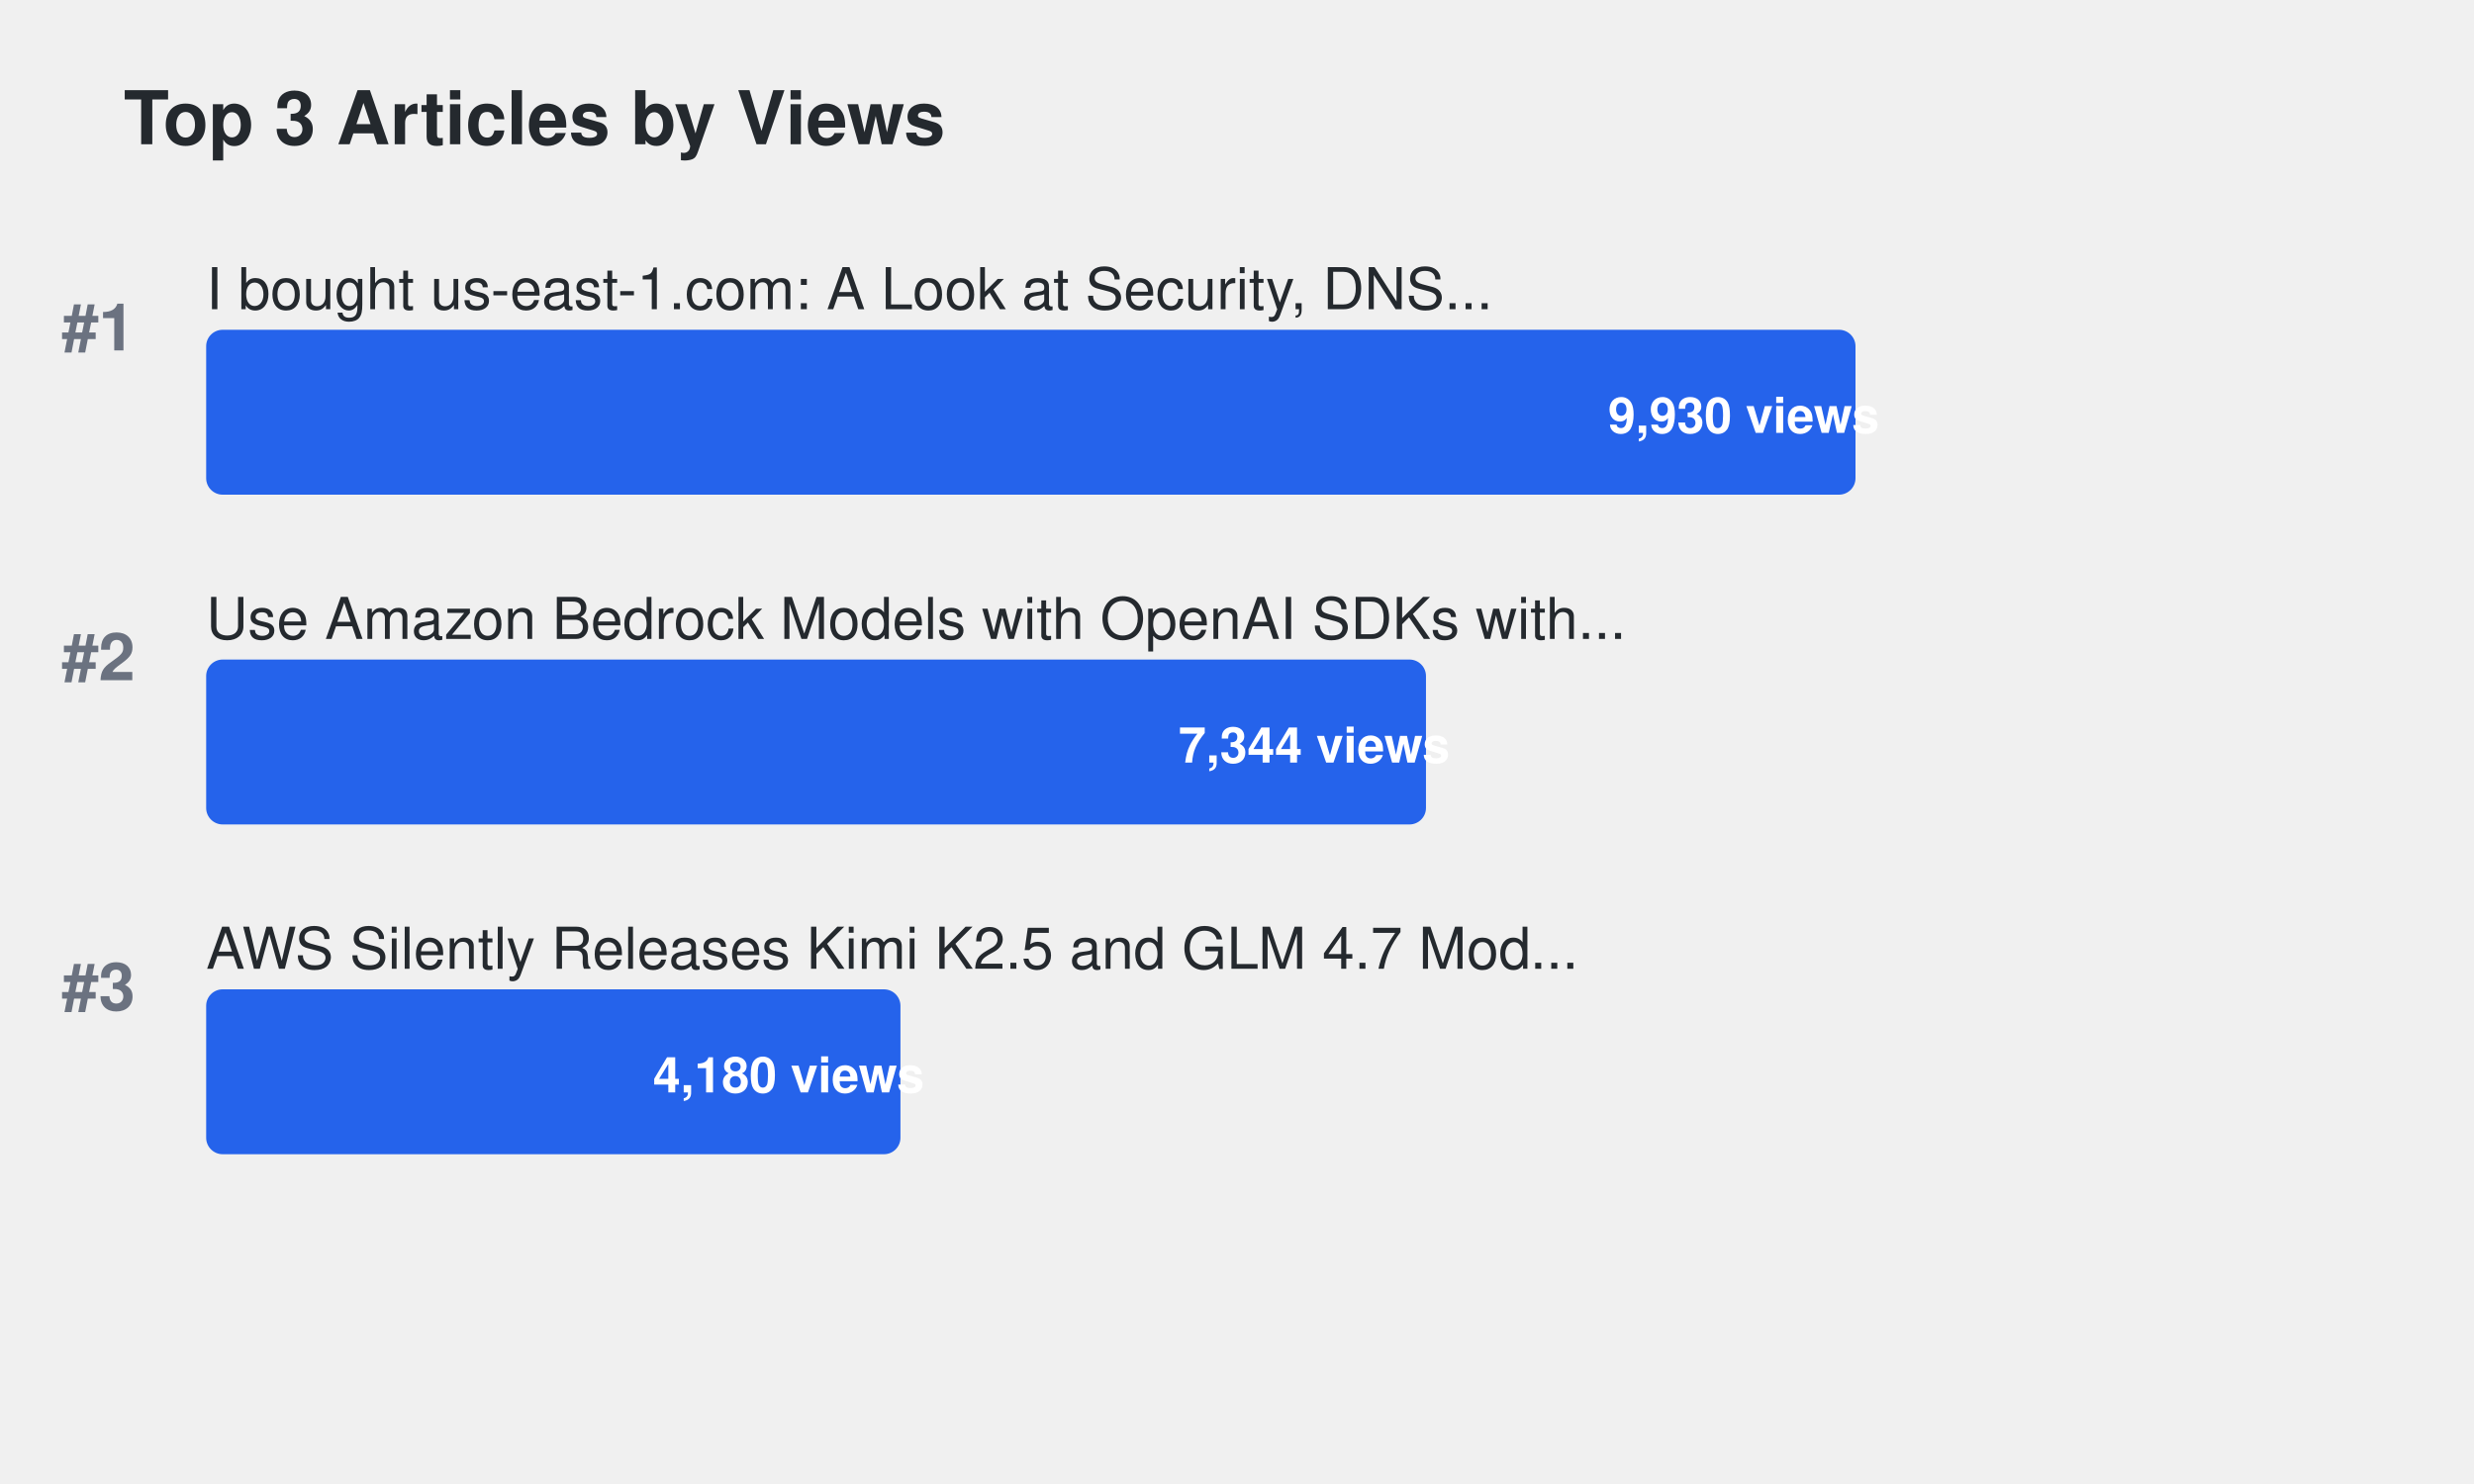
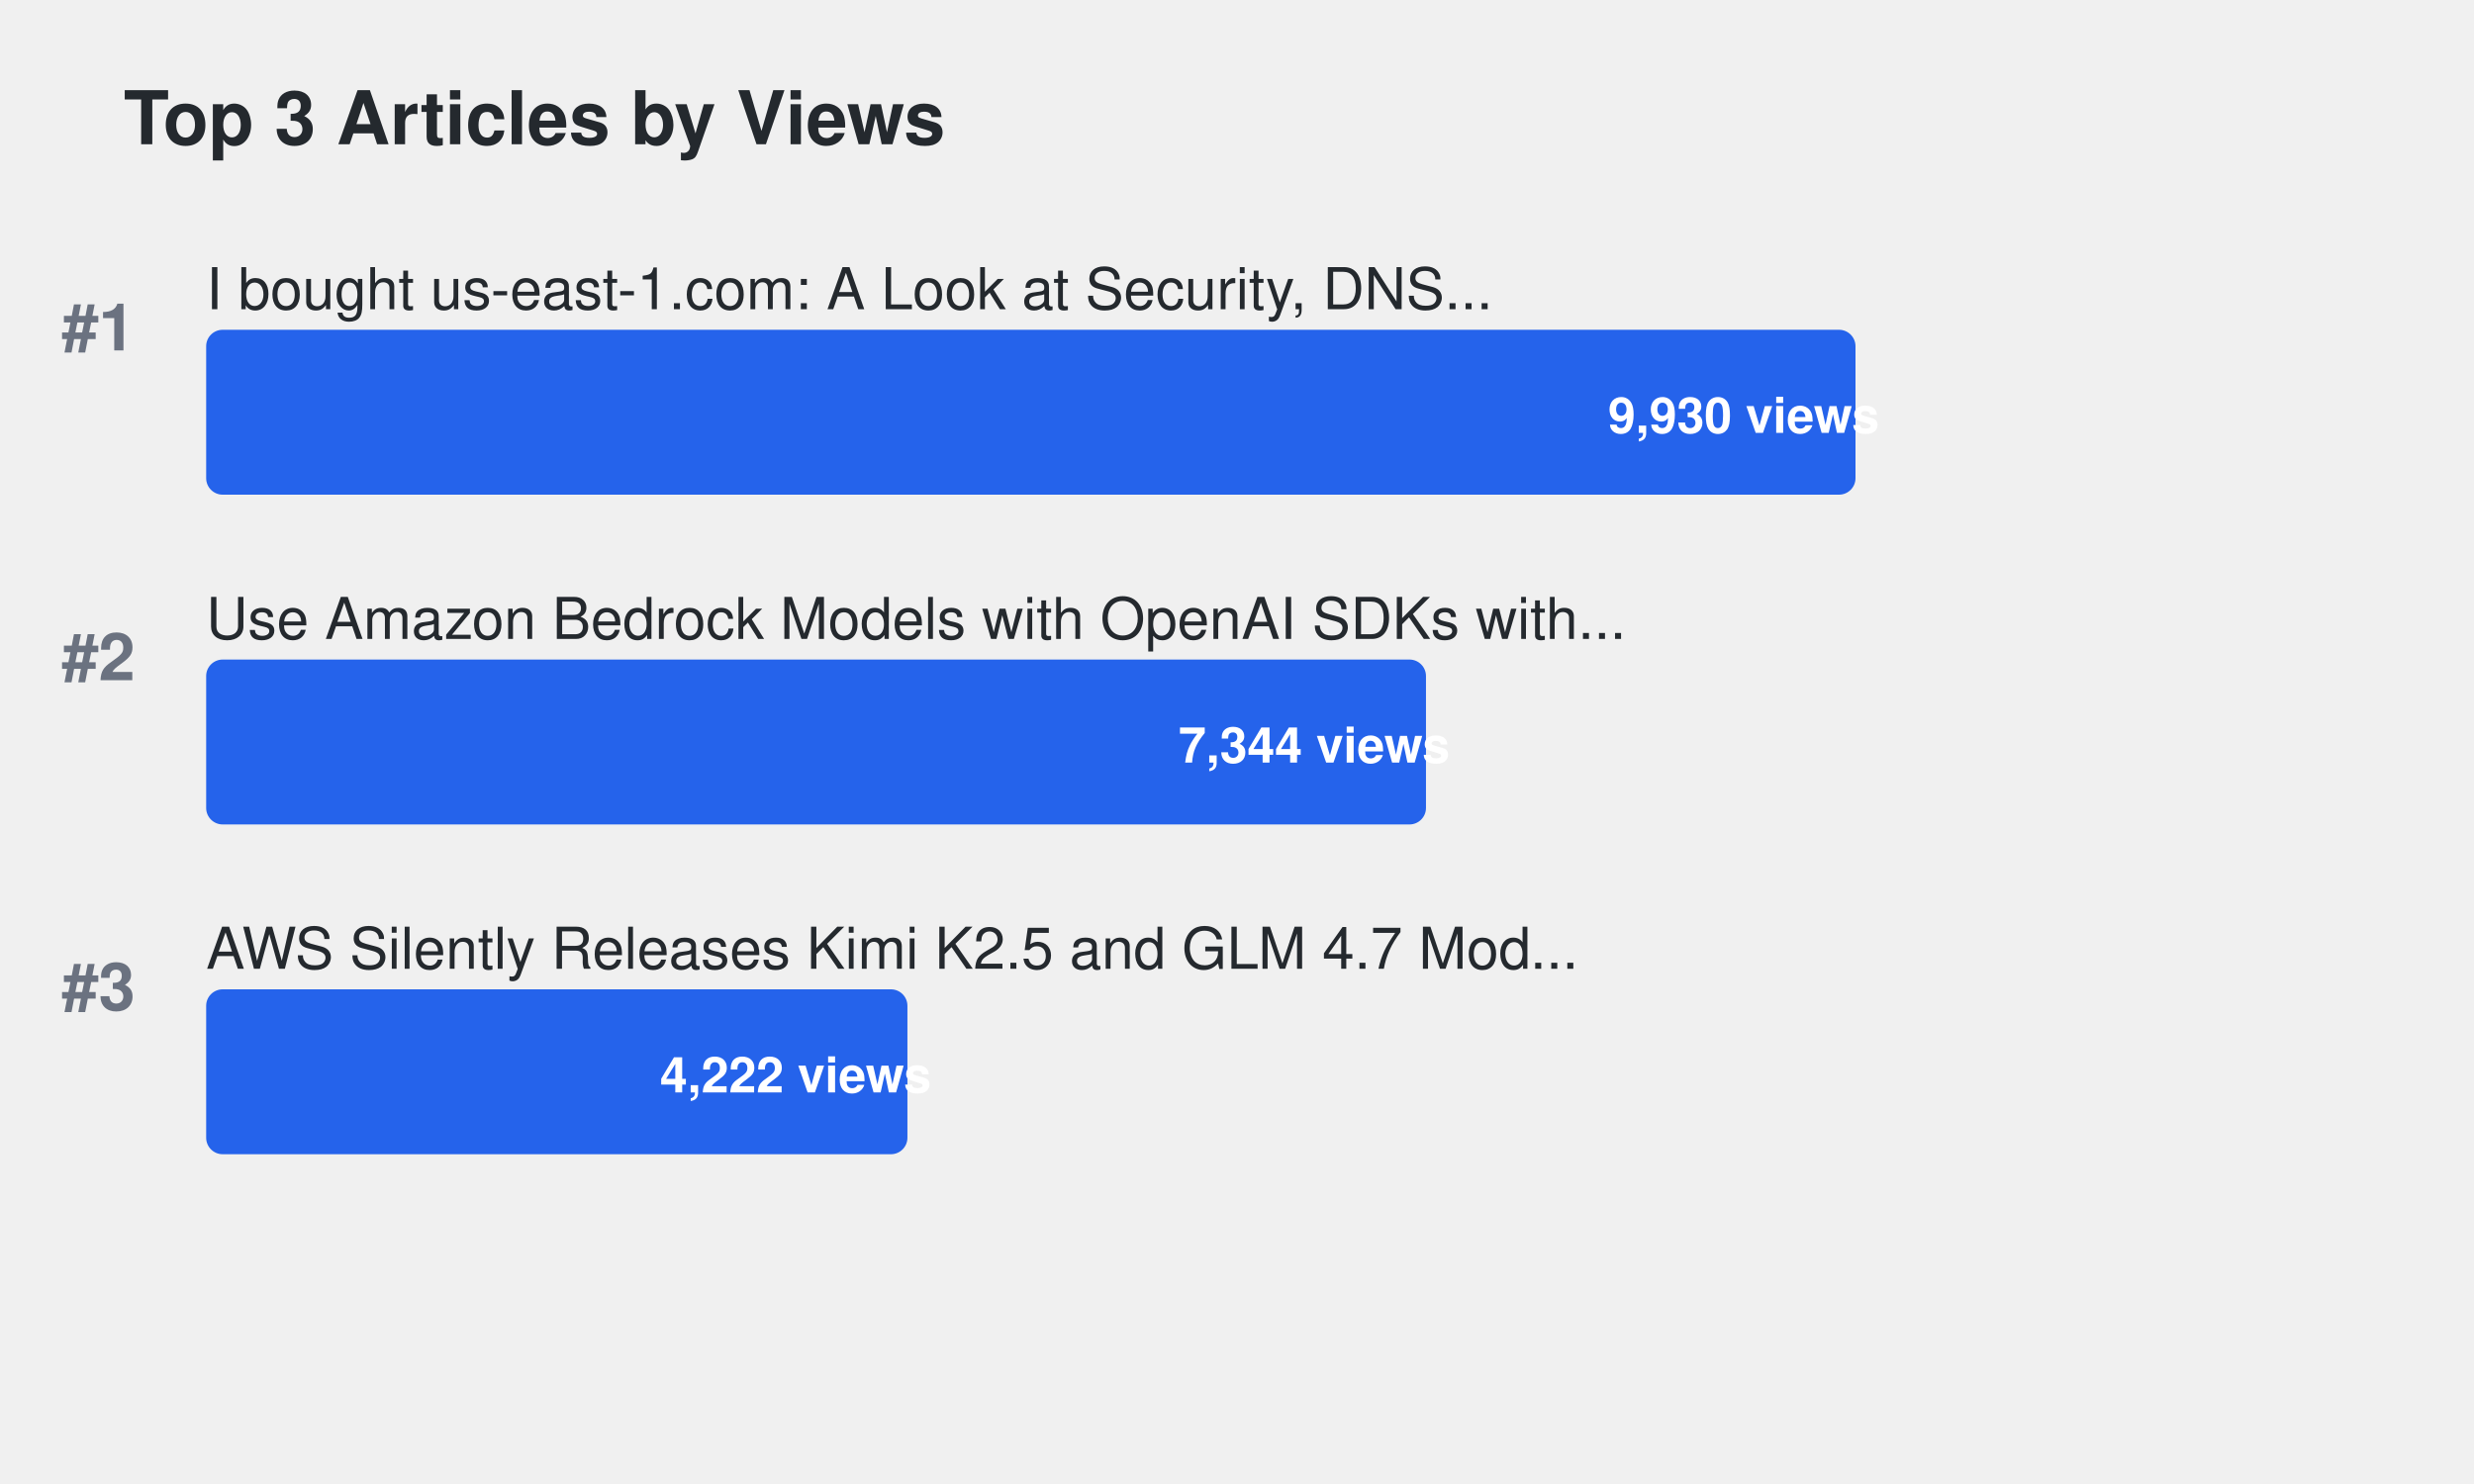
<svg xmlns="http://www.w3.org/2000/svg" width="600" height="360">
  <defs>
    <style>
.title { font-family: -apple-system, BlinkMacSystemFont, "Segoe UI", Helvetica, Arial, sans-serif; font-size: 18px; font-weight: 600; fill: #24292e; }
.article-title { font-family: -apple-system, BlinkMacSystemFont, "Segoe UI", Helvetica, Arial, sans-serif; font-size: 14px; font-weight: 500; fill: #24292e; }
.metric-value { font-family: -apple-system, BlinkMacSystemFont, "Segoe UI", Helvetica, Arial, sans-serif; font-size: 12px; font-weight: 600; fill: #ffffff; }
.rank { font-family: -apple-system, BlinkMacSystemFont, "Segoe UI", Helvetica, Arial, sans-serif; font-size: 16px; font-weight: 700; fill: #6b7280; }
.bar { rx: 4; ry: 4; }
.bar:hover { opacity: 0.8; cursor: pointer; }
a { text-decoration: none; }
a:hover .article-title { fill: #0969da; text-decoration: underline; }
a:hover .bar { opacity: 0.9; }
</style>
  </defs>
  <text x="30" y="35" class="title">Top 3 Articles by Views</text>
  <text x="15" y="85" class="rank">#1</text>
  <a href="https://dev.to/aws-builders/i-bought-us-east-1com-a-look-at-security-dns-traffic-and-protecting-aws-users-15ng" target="_blank">
    <text x="50" y="75" class="article-title">I bought us-east-1.com: A Look at Security, DNS...</text>
    <rect x="50" y="80" width="400.0" height="40" fill="#2563eb" class="bar">
</rect>
    <text x="390.0" y="105" class="metric-value" fill="#ffffff">9,930 views</text>
  </a>
  <text x="15" y="165" class="rank">#2</text>
  <a href="https://dev.to/aws-builders/use-amazon-bedrock-models-via-an-openai-api-compatible-serverless-endpoint-now-without-fixed-cost-5hf5" target="_blank">
    <text x="50" y="155" class="article-title">Use Amazon Bedrock Models with OpenAI SDKs with...</text>
    <rect x="50" y="160" width="295.831" height="40" fill="#2563eb" class="bar">
</rect>
    <text x="285.831" y="185" class="metric-value" fill="#ffffff">7,344 views</text>
  </a>
  <text x="15" y="245" class="rank">#3</text>
  <a href="https://dev.to/aws-builders/aws-silently-releases-kimi-k25-and-glm-47-models-to-bedrock-1514" target="_blank">
    <text x="50" y="235" class="article-title">AWS Silently Releases Kimi K2.5 and GLM 4.7 Mod...</text>
-     <rect x="50" y="240" width="168.379" height="40" fill="#2563eb" class="bar">
+     <rect x="50" y="240" width="170.07" height="40" fill="#2563eb" class="bar">
</rect>
-     <text x="158.379" y="265" class="metric-value" fill="#ffffff">4,180 views</text>
+     <text x="160.07" y="265" class="metric-value" fill="#ffffff">4,222 views</text>
  </a>
</svg>
